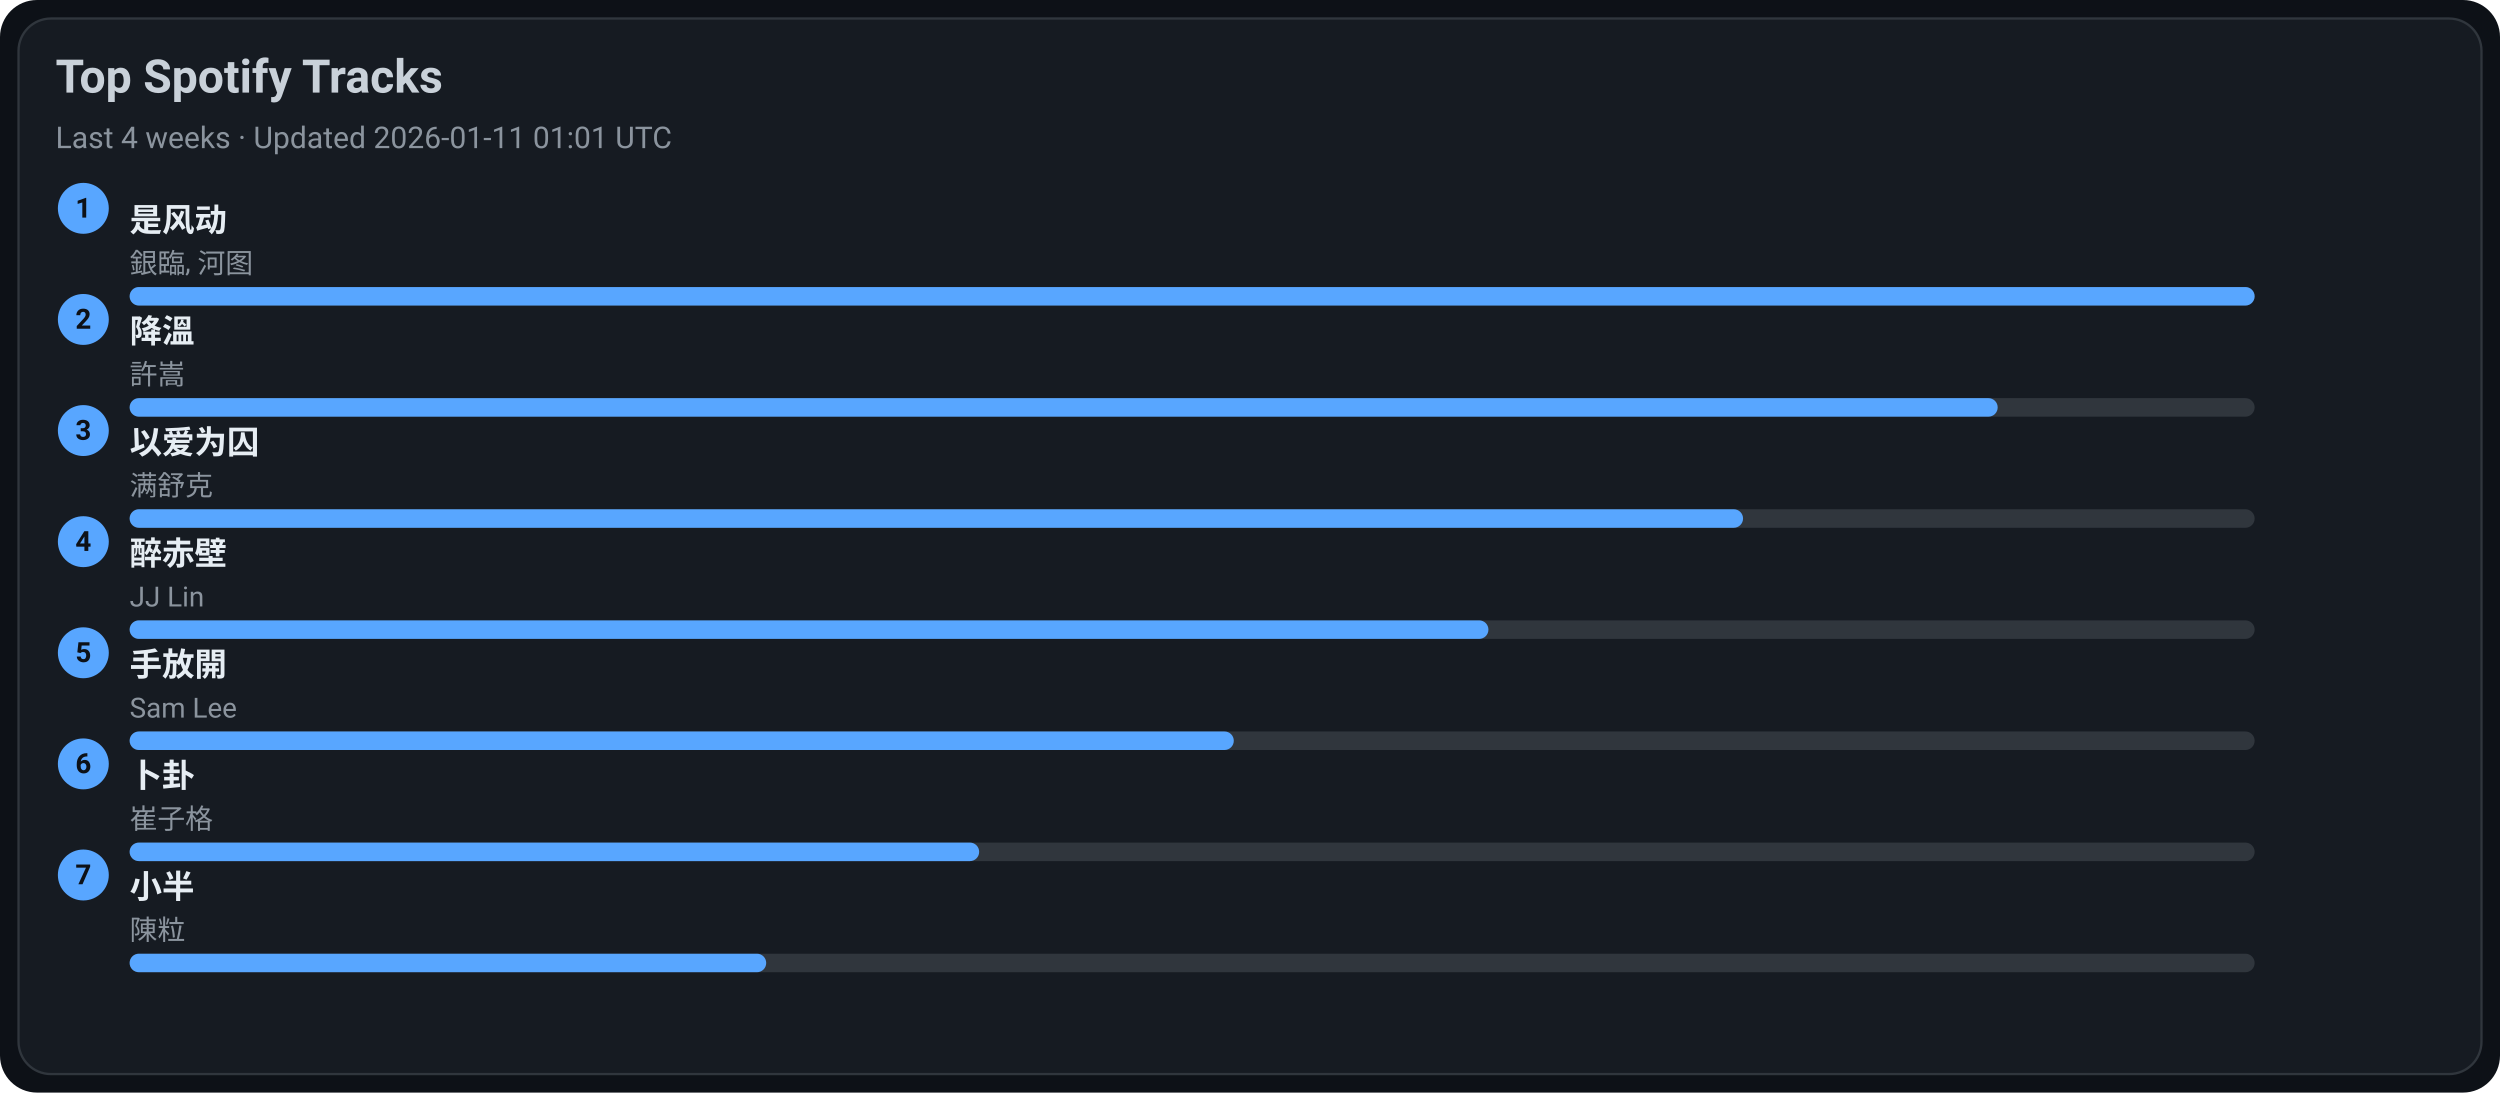
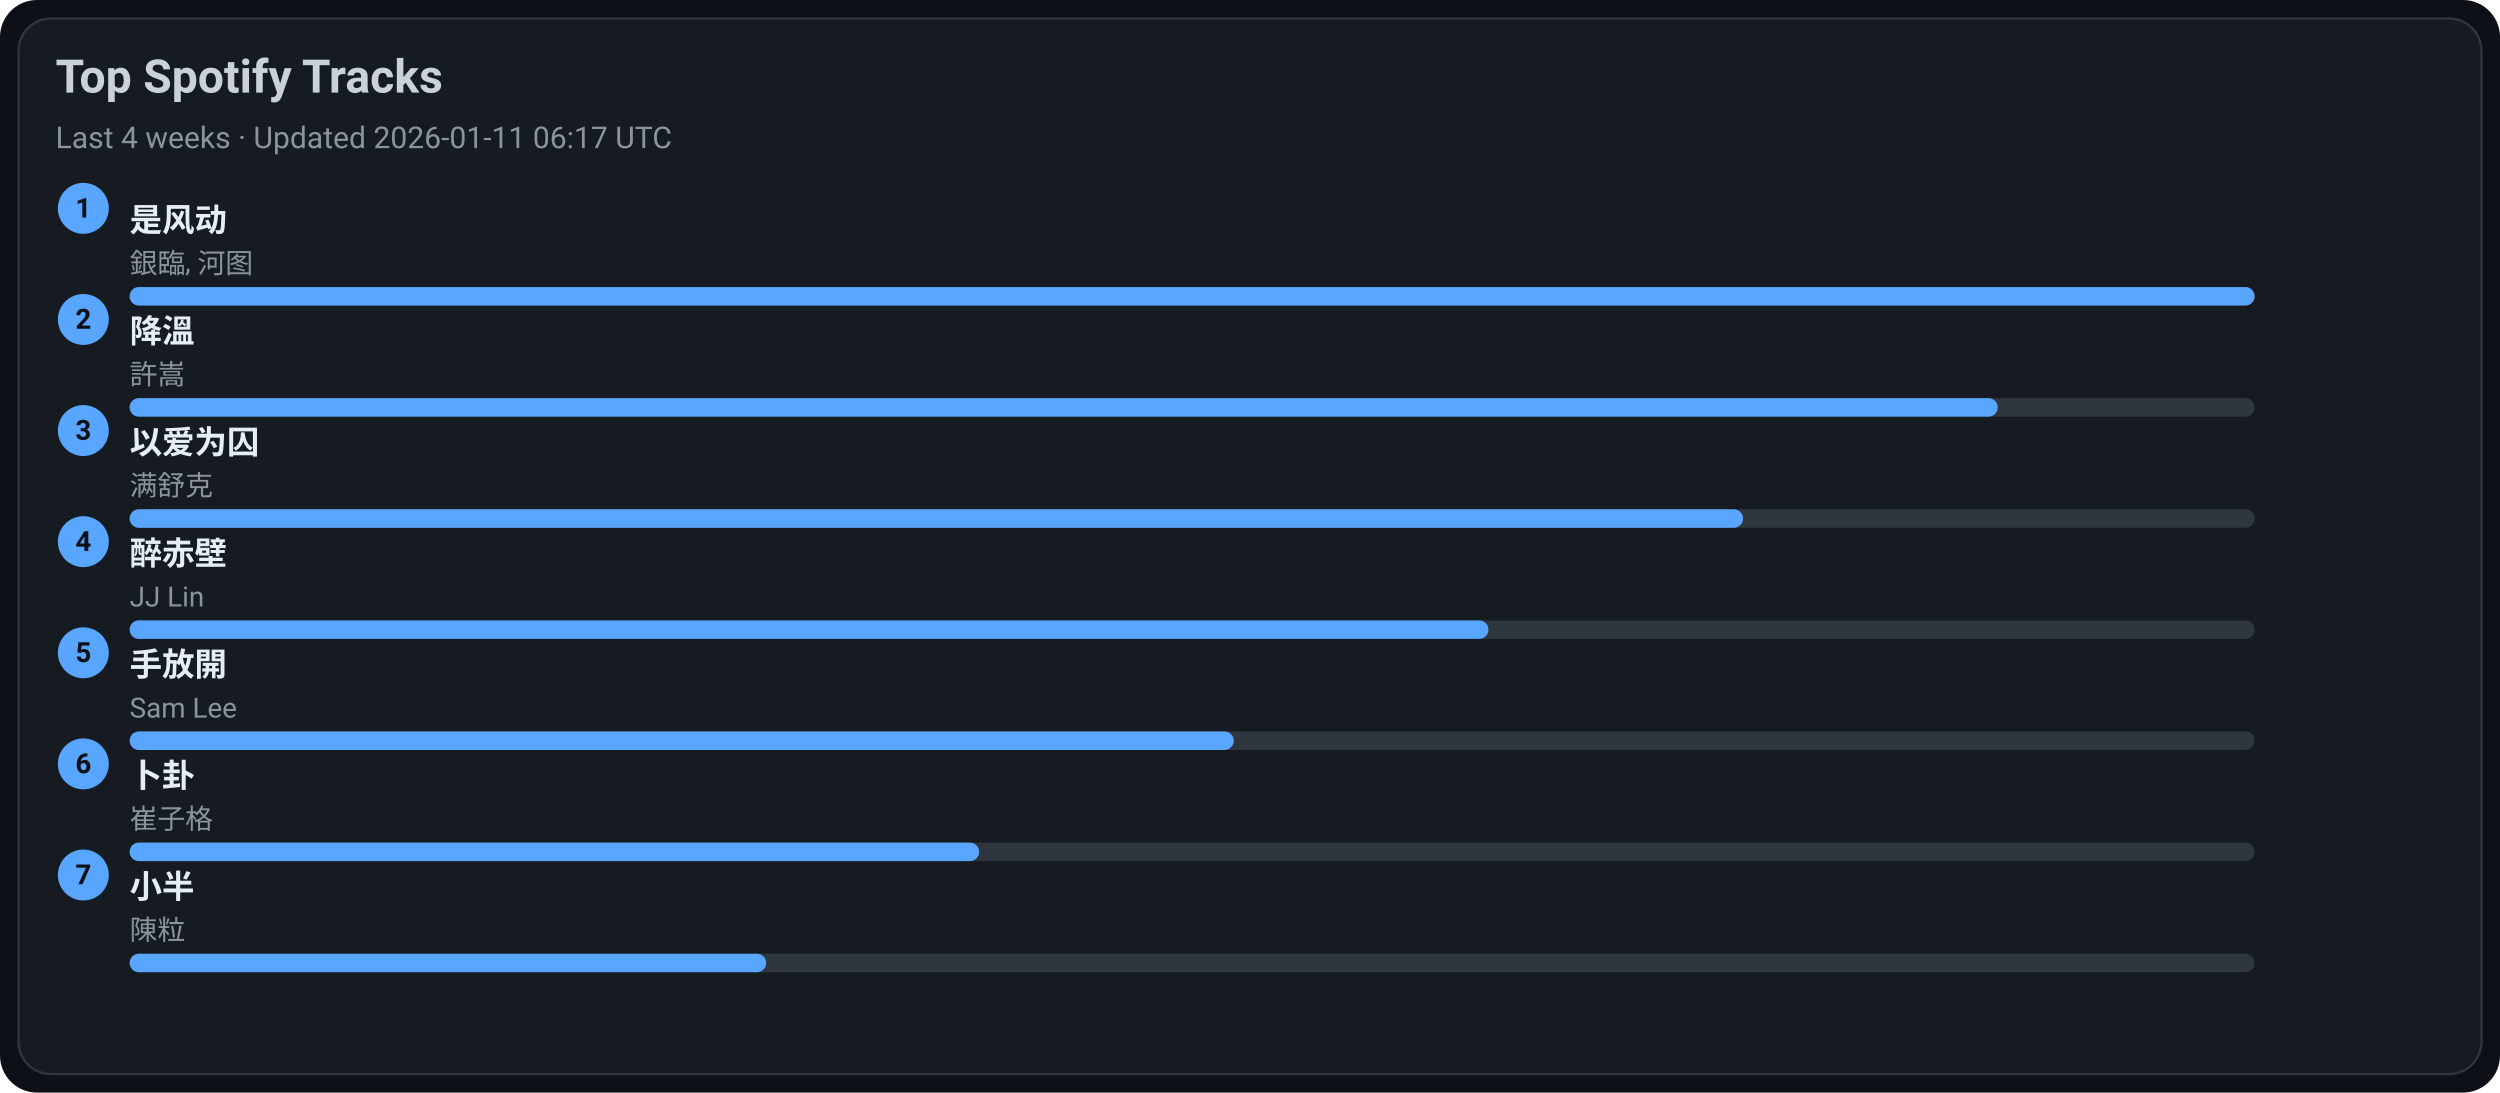
<svg xmlns="http://www.w3.org/2000/svg" width="1080" height="472" viewBox="0 0 1080 472">
  <style>text{font-family:-apple-system,BlinkMacSystemFont,Segoe UI,Roboto,Ubuntu,Helvetica Neue,Arial,Noto Sans,sans-serif}</style>
  <rect width="1080" height="472" rx="16" fill="#0d1117" />
  <rect x="8" y="8" width="1064" height="456" rx="14" fill="#161b22" stroke="#30363d" />
  <text x="24" y="40" font-size="20" fill="#c9d1d9" font-weight="600">Top Spotify Tracks</text>
-   <text x="24" y="64" font-size="13" fill="#8b949e">Last 4 weeks · Updated 2026-01-11 01:01 UTC</text>
+   <text x="24" y="64" font-size="13" fill="#8b949e">Last 4 weeks · Updated 2026-01-11 06:17 UTC</text>
  <circle cx="36" cy="90" r="11" fill="#58a6ff" />
  <text x="36" y="94" text-anchor="middle" font-size="12" fill="#0d1117" font-weight="700">1</text>
  <a href="https://open.spotify.com/track/3lePQ8c4jq7bTePsXEmslh" target="_blank" rel="noopener noreferrer">
    <text x="56" y="100" font-size="14" fill="#e6edf3" font-weight="600">是风动</text>
  </a>
  <text x="56" y="118" font-size="12" fill="#8b949e">銀臨, 河图</text>
  <rect x="56" y="124" width="918" height="8" rx="4" fill="#30363d" />
  <rect x="56" y="124" width="918" height="8" rx="4" fill="#58a6ff" />
  <circle cx="36" cy="138" r="11" fill="#58a6ff" />
  <text x="36" y="142" text-anchor="middle" font-size="12" fill="#0d1117" font-weight="700">2</text>
  <a href="https://open.spotify.com/track/2q9uhrOfyOnBa3oWR1PfYT" target="_blank" rel="noopener noreferrer">
    <text x="56" y="148" font-size="14" fill="#e6edf3" font-weight="600">降溫</text>
  </a>
  <text x="56" y="166" font-size="12" fill="#8b949e">許嵩</text>
  <rect x="56" y="172" width="918" height="8" rx="4" fill="#30363d" />
  <rect x="56" y="172" width="807" height="8" rx="4" fill="#58a6ff" />
  <circle cx="36" cy="186" r="11" fill="#58a6ff" />
  <text x="36" y="190" text-anchor="middle" font-size="12" fill="#0d1117" font-weight="700">3</text>
  <a href="https://open.spotify.com/track/0RW2LEfGQK5BaIho6sSLqf" target="_blank" rel="noopener noreferrer">
    <text x="56" y="196" font-size="14" fill="#e6edf3" font-weight="600">以爱为囚</text>
  </a>
  <text x="56" y="214" font-size="12" fill="#8b949e">满舒克</text>
  <rect x="56" y="220" width="918" height="8" rx="4" fill="#30363d" />
  <rect x="56" y="220" width="697" height="8" rx="4" fill="#58a6ff" />
  <circle cx="36" cy="234" r="11" fill="#58a6ff" />
  <text x="36" y="238" text-anchor="middle" font-size="12" fill="#0d1117" font-weight="700">4</text>
  <a href="https://open.spotify.com/track/69lAYqbyHL1A0gctdLd9WV" target="_blank" rel="noopener noreferrer">
    <text x="56" y="244" font-size="14" fill="#e6edf3" font-weight="600">醉赤壁</text>
  </a>
  <text x="56" y="262" font-size="12" fill="#8b949e">JJ Lin</text>
  <rect x="56" y="268" width="918" height="8" rx="4" fill="#30363d" />
  <rect x="56" y="268" width="587" height="8" rx="4" fill="#58a6ff" />
  <circle cx="36" cy="282" r="11" fill="#58a6ff" />
  <text x="36" y="286" text-anchor="middle" font-size="12" fill="#0d1117" font-weight="700">5</text>
  <a href="https://open.spotify.com/track/2Dd9EXYXI2NNrLG61OtWQv" target="_blank" rel="noopener noreferrer">
    <text x="56" y="292" font-size="14" fill="#e6edf3" font-weight="600">手放開</text>
  </a>
  <text x="56" y="310" font-size="12" fill="#8b949e">Sam Lee</text>
  <rect x="56" y="316" width="918" height="8" rx="4" fill="#30363d" />
  <rect x="56" y="316" width="477" height="8" rx="4" fill="#58a6ff" />
  <circle cx="36" cy="330" r="11" fill="#58a6ff" />
  <text x="36" y="334" text-anchor="middle" font-size="12" fill="#0d1117" font-weight="700">6</text>
  <a href="https://open.spotify.com/track/4ToeYifpQaikbYa7krOD6s" target="_blank" rel="noopener noreferrer">
    <text x="56" y="340" font-size="14" fill="#e6edf3" font-weight="600">卜卦</text>
  </a>
  <text x="56" y="358" font-size="12" fill="#8b949e">崔子格</text>
  <rect x="56" y="364" width="918" height="8" rx="4" fill="#30363d" />
  <rect x="56" y="364" width="367" height="8" rx="4" fill="#58a6ff" />
  <circle cx="36" cy="378" r="11" fill="#58a6ff" />
  <text x="36" y="382" text-anchor="middle" font-size="12" fill="#0d1117" font-weight="700">7</text>
  <a href="https://open.spotify.com/track/3QxWTqyIT4O9bokIZlNDpo" target="_blank" rel="noopener noreferrer">
    <text x="56" y="388" font-size="14" fill="#e6edf3" font-weight="600">小半</text>
  </a>
  <text x="56" y="406" font-size="12" fill="#8b949e">陳粒</text>
  <rect x="56" y="412" width="918" height="8" rx="4" fill="#30363d" />
  <rect x="56" y="412" width="275" height="8" rx="4" fill="#58a6ff" />
</svg>
